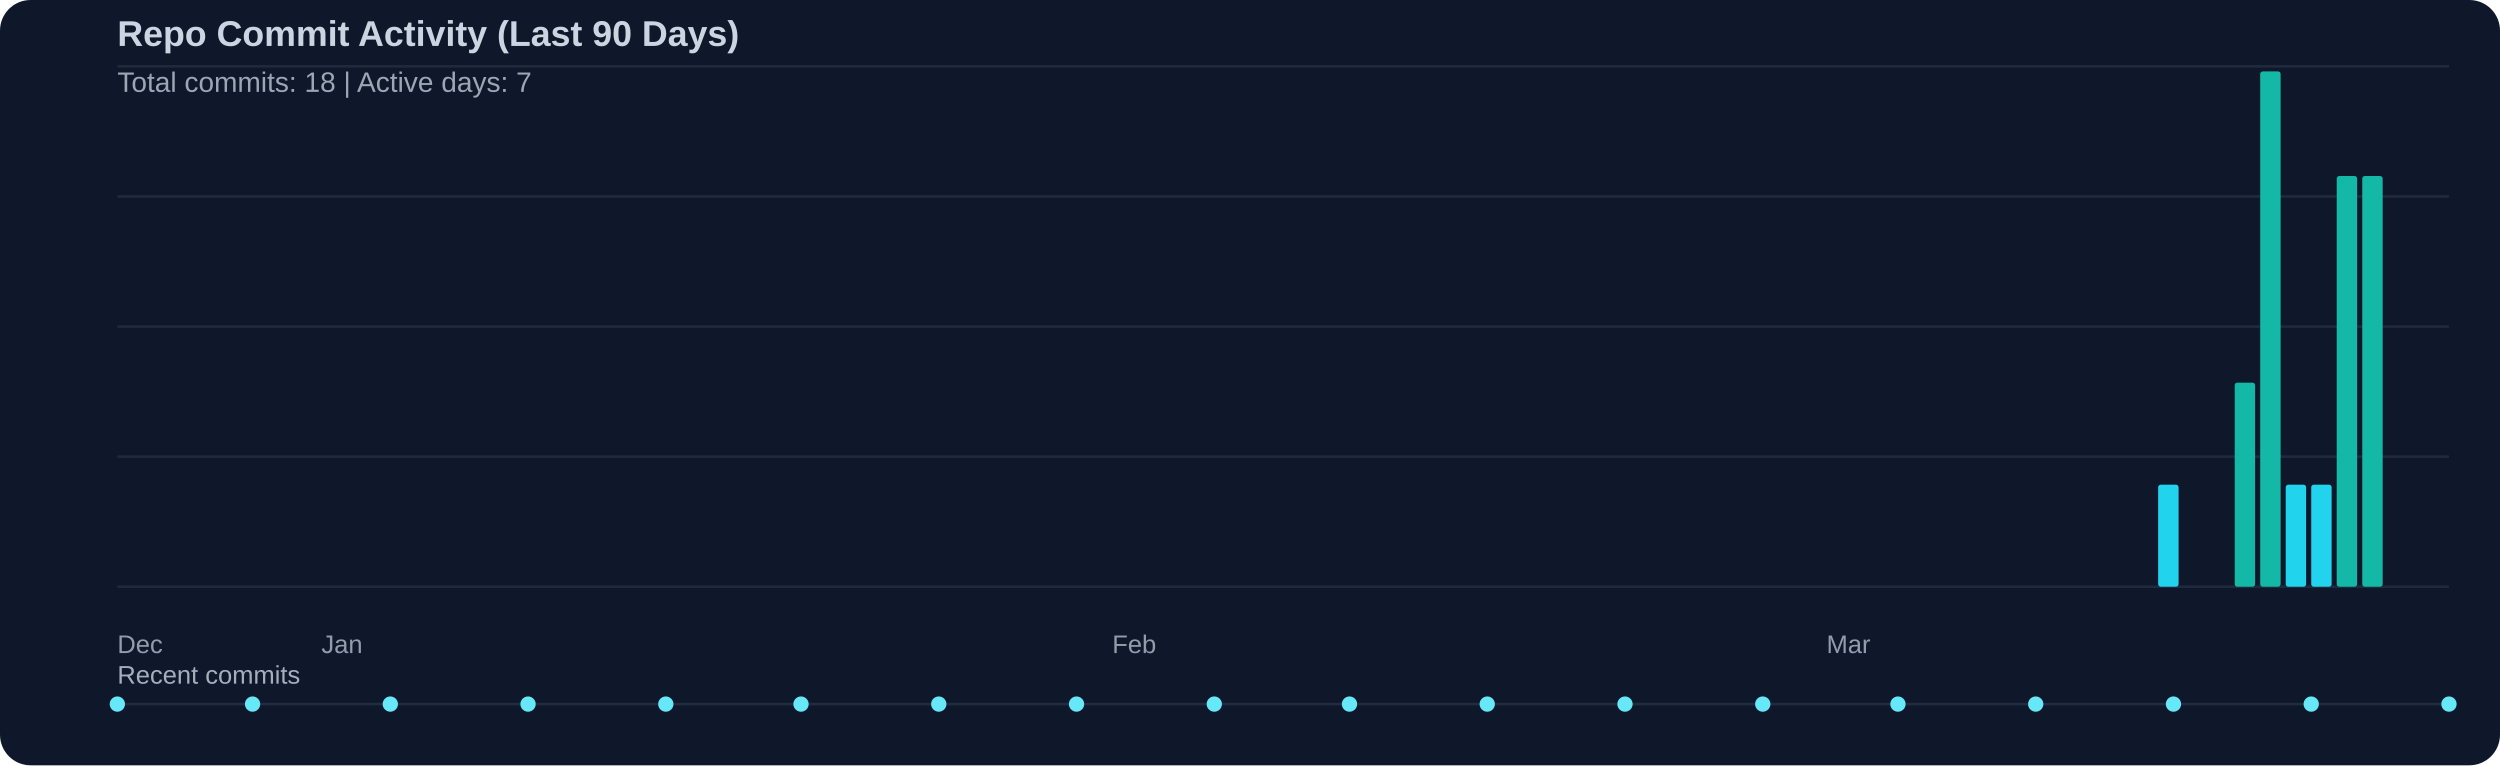
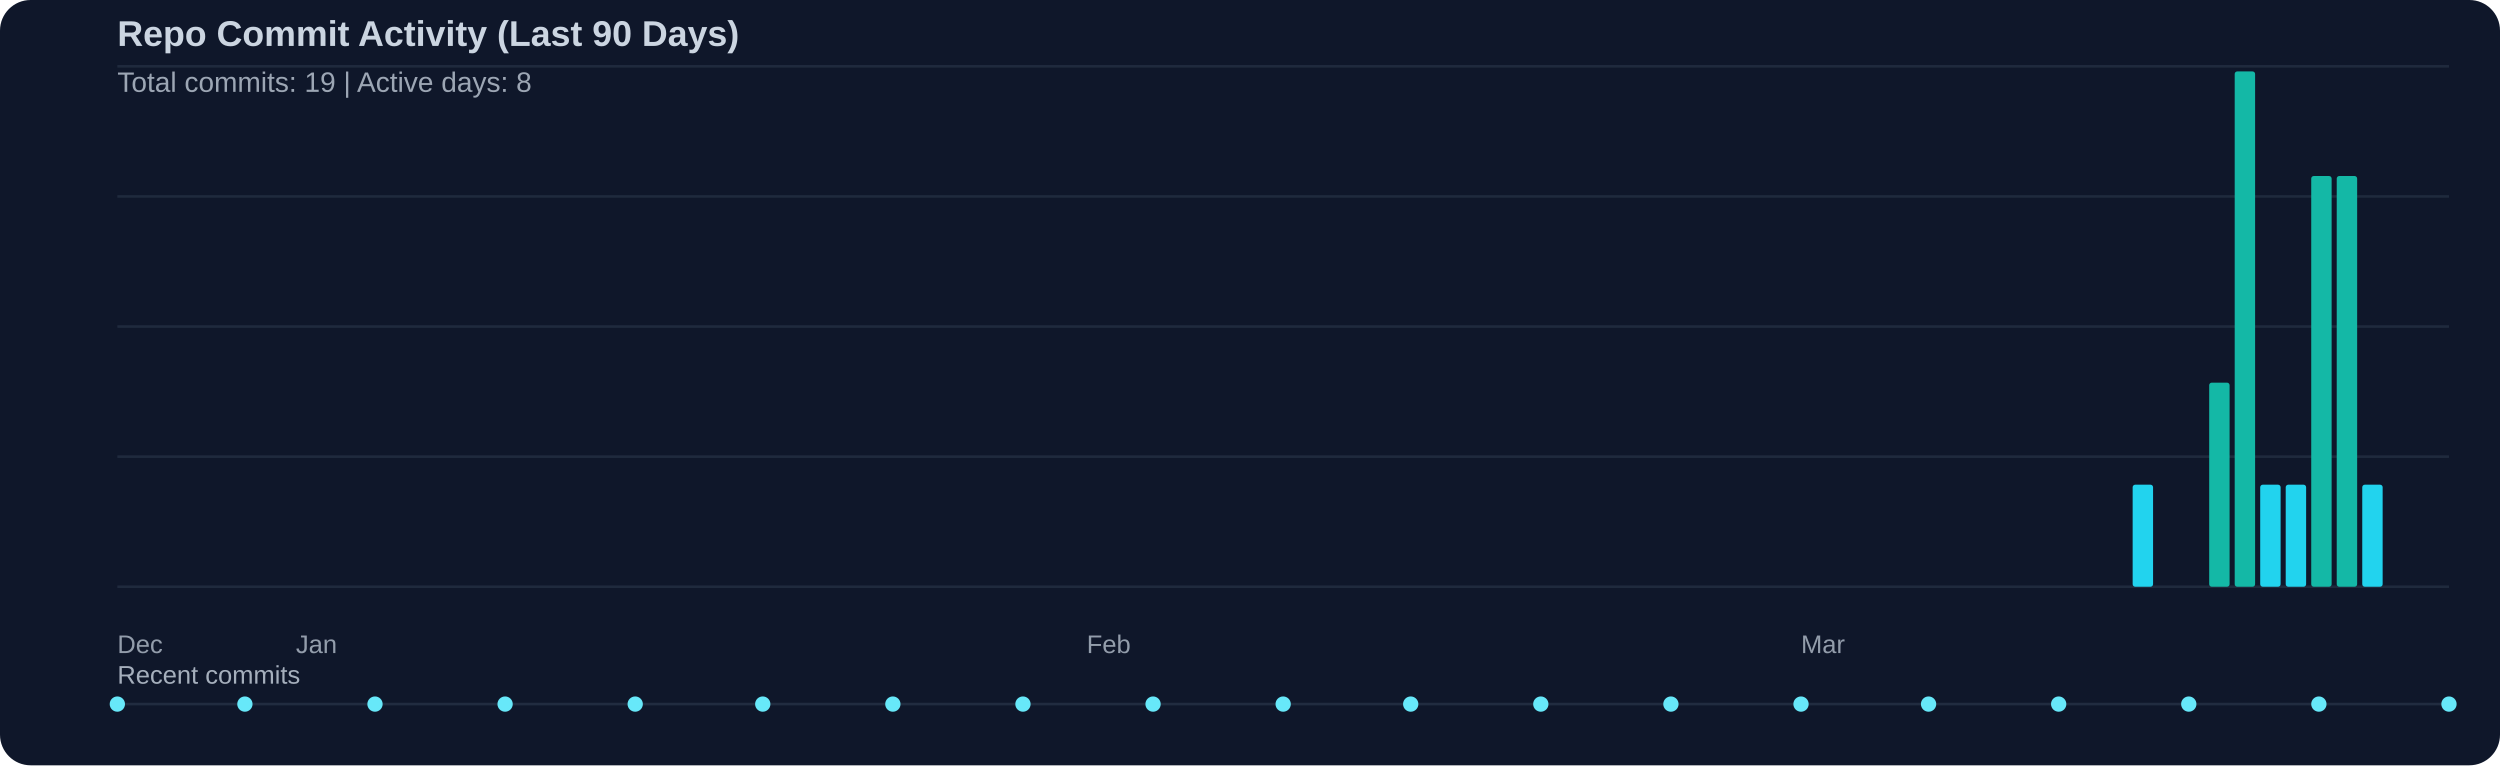
<svg xmlns="http://www.w3.org/2000/svg" width="980" height="300" viewBox="0 0 980 300">
  <rect width="100%" height="100%" fill="#0f172a" rx="12" />
  <text x="46" y="18" fill="#cbd5e1" font-family="Segoe UI, Arial, sans-serif" font-size="14" font-weight="600">Repo Commit Activity (Last 90 Days)</text>
-   <text x="46" y="36" fill="#cbd5e1" opacity="0.75" font-family="Segoe UI, Arial, sans-serif" font-size="11">Total commits: 18 | Active days: 7</text>
+   <text x="46" y="36" fill="#cbd5e1" opacity="0.75" font-family="Segoe UI, Arial, sans-serif" font-size="11">Total commits: 19 | Active days: 8</text>
  <line x1="46" y1="26" x2="960" y2="26" stroke="#334155" stroke-width="1" opacity="0.45" />
  <line x1="46" y1="77" x2="960" y2="77" stroke="#334155" stroke-width="1" opacity="0.45" />
  <line x1="46" y1="128" x2="960" y2="128" stroke="#334155" stroke-width="1" opacity="0.45" />
  <line x1="46" y1="179" x2="960" y2="179" stroke="#334155" stroke-width="1" opacity="0.45" />
  <line x1="46" y1="230" x2="960" y2="230" stroke="#334155" stroke-width="1" opacity="0.45" />
-   <rect x="846" y="190" width="8" height="40" fill="#22d3ee" rx="1" />
-   <rect x="876" y="150" width="8" height="80" fill="#14b8a6" rx="1" />
-   <rect x="886" y="28" width="8" height="202" fill="#14b8a6" rx="1" />
+   <rect x="836" y="190" width="8" height="40" fill="#22d3ee" rx="1" />
+   <rect x="866" y="150" width="8" height="80" fill="#14b8a6" rx="1" />
+   <rect x="876" y="28" width="8" height="202" fill="#14b8a6" rx="1" />
+   <rect x="886" y="190" width="8" height="40" fill="#22d3ee" rx="1" />
  <rect x="896" y="190" width="8" height="40" fill="#22d3ee" rx="1" />
-   <rect x="906" y="190" width="8" height="40" fill="#22d3ee" rx="1" />
+   <rect x="906" y="69" width="8" height="161" fill="#14b8a6" rx="1" />
  <rect x="916" y="69" width="8" height="161" fill="#14b8a6" rx="1" />
-   <rect x="926" y="69" width="8" height="161" fill="#14b8a6" rx="1" />
+   <rect x="926" y="190" width="8" height="40" fill="#22d3ee" rx="1" />
  <text x="46" y="256" fill="#cbd5e1" opacity="0.7" font-family="Segoe UI, Arial, sans-serif" font-size="10">Dec</text>
-   <text x="126" y="256" fill="#cbd5e1" opacity="0.7" font-family="Segoe UI, Arial, sans-serif" font-size="10">Jan</text>
-   <text x="436" y="256" fill="#cbd5e1" opacity="0.7" font-family="Segoe UI, Arial, sans-serif" font-size="10">Feb</text>
-   <text x="716" y="256" fill="#cbd5e1" opacity="0.7" font-family="Segoe UI, Arial, sans-serif" font-size="10">Mar</text>
+   <text x="116" y="256" fill="#cbd5e1" opacity="0.7" font-family="Segoe UI, Arial, sans-serif" font-size="10">Jan</text>
+   <text x="426" y="256" fill="#cbd5e1" opacity="0.7" font-family="Segoe UI, Arial, sans-serif" font-size="10">Feb</text>
+   <text x="706" y="256" fill="#cbd5e1" opacity="0.7" font-family="Segoe UI, Arial, sans-serif" font-size="10">Mar</text>
  <text x="46" y="268" fill="#cbd5e1" opacity="0.8" font-family="Segoe UI, Arial, sans-serif" font-size="10">Recent commits</text>
  <line x1="46" y1="276" x2="960" y2="276" stroke="#334155" stroke-width="1" opacity="0.5" />
  <circle cx="46" cy="276" r="3" fill="#67e8f9" />
-   <circle cx="99" cy="276" r="3" fill="#67e8f9" />
-   <circle cx="153" cy="276" r="3" fill="#67e8f9" />
-   <circle cx="207" cy="276" r="3" fill="#67e8f9" />
-   <circle cx="261" cy="276" r="3" fill="#67e8f9" />
-   <circle cx="314" cy="276" r="3" fill="#67e8f9" />
-   <circle cx="368" cy="276" r="3" fill="#67e8f9" />
-   <circle cx="422" cy="276" r="3" fill="#67e8f9" />
-   <circle cx="476" cy="276" r="3" fill="#67e8f9" />
-   <circle cx="529" cy="276" r="3" fill="#67e8f9" />
-   <circle cx="583" cy="276" r="3" fill="#67e8f9" />
-   <circle cx="637" cy="276" r="3" fill="#67e8f9" />
-   <circle cx="691" cy="276" r="3" fill="#67e8f9" />
-   <circle cx="744" cy="276" r="3" fill="#67e8f9" />
-   <circle cx="798" cy="276" r="3" fill="#67e8f9" />
-   <circle cx="852" cy="276" r="3" fill="#67e8f9" />
-   <circle cx="906" cy="276" r="3" fill="#67e8f9" />
+   <circle cx="96" cy="276" r="3" fill="#67e8f9" />
+   <circle cx="147" cy="276" r="3" fill="#67e8f9" />
+   <circle cx="198" cy="276" r="3" fill="#67e8f9" />
+   <circle cx="249" cy="276" r="3" fill="#67e8f9" />
+   <circle cx="299" cy="276" r="3" fill="#67e8f9" />
+   <circle cx="350" cy="276" r="3" fill="#67e8f9" />
+   <circle cx="401" cy="276" r="3" fill="#67e8f9" />
+   <circle cx="452" cy="276" r="3" fill="#67e8f9" />
+   <circle cx="503" cy="276" r="3" fill="#67e8f9" />
+   <circle cx="553" cy="276" r="3" fill="#67e8f9" />
+   <circle cx="604" cy="276" r="3" fill="#67e8f9" />
+   <circle cx="655" cy="276" r="3" fill="#67e8f9" />
+   <circle cx="706" cy="276" r="3" fill="#67e8f9" />
+   <circle cx="756" cy="276" r="3" fill="#67e8f9" />
+   <circle cx="807" cy="276" r="3" fill="#67e8f9" />
+   <circle cx="858" cy="276" r="3" fill="#67e8f9" />
+   <circle cx="909" cy="276" r="3" fill="#67e8f9" />
  <circle cx="960" cy="276" r="3" fill="#67e8f9" />
</svg>
